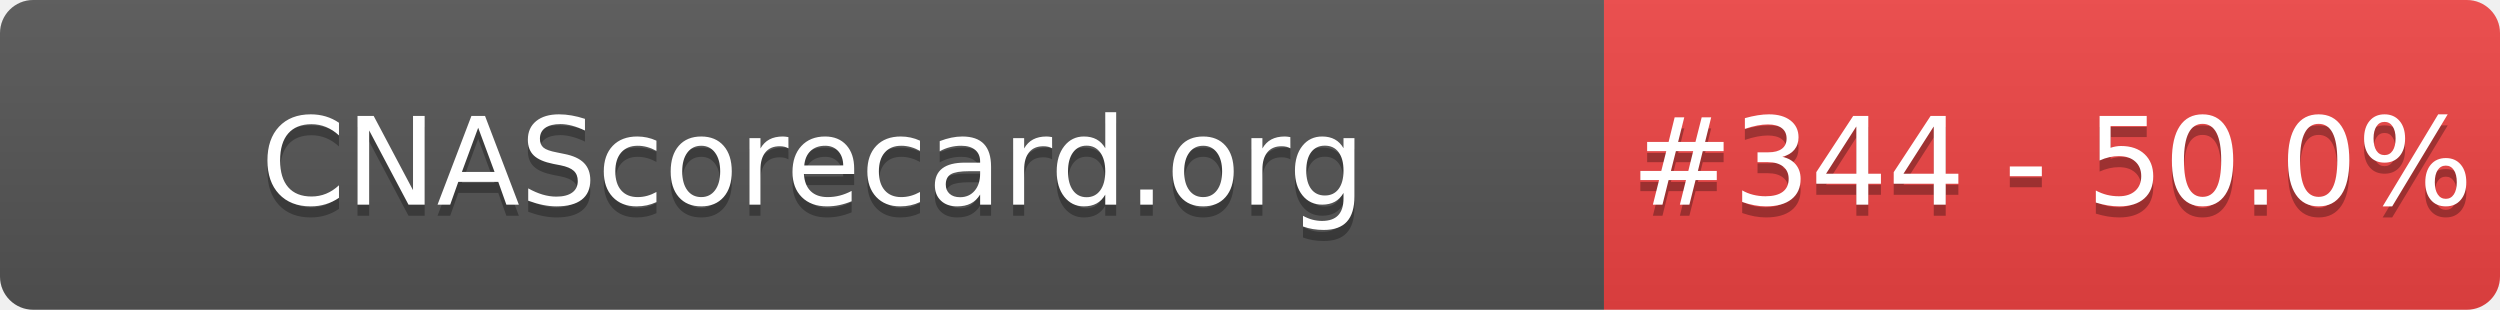
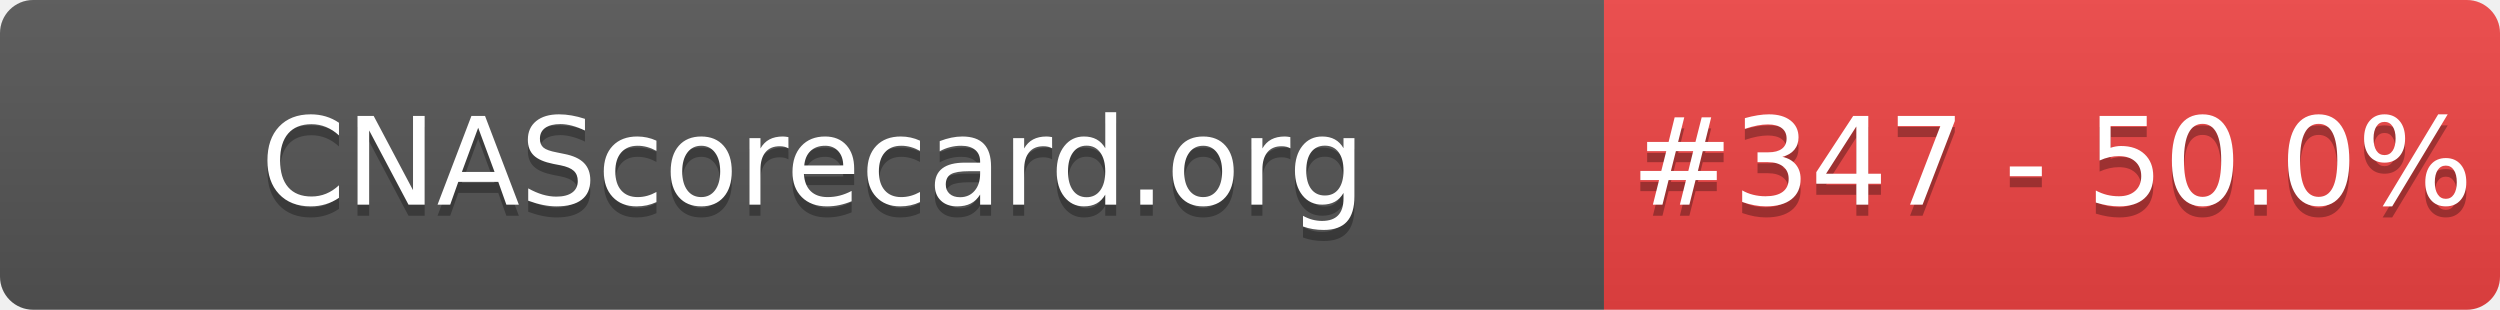
- <svg xmlns="http://www.w3.org/2000/svg" width="226" height="28" role="img" aria-label="CNAScorecard.org: #344 - 50.0%">
+ <svg xmlns="http://www.w3.org/2000/svg" width="226" height="28" role="img" aria-label="CNAScorecard.org: #347 - 50.0%">
  <linearGradient id="s" x2="0" y2="100%">
    <stop offset="0" stop-color="#bbb" stop-opacity=".1" />
    <stop offset="1" stop-opacity=".1" />
  </linearGradient>
  <clipPath id="r">
    <rect width="226" height="28" rx="3" fill="#fff" />
  </clipPath>
  <g clip-path="url(#r)">
    <rect width="145" height="28" fill="#555" />
    <rect x="145" width="81" height="28" fill="#EF4444" />
    <rect width="226" height="28" fill="url(#s)" />
  </g>
  <g fill="#fff" text-anchor="middle" font-family="Verdana,Geneva,DejaVu Sans,sans-serif" text-rendering="geometricPrecision" font-size="110">
    <text aria-hidden="true" x="735" y="195" fill="#010101" fill-opacity=".3" transform="scale(.1)" textLength="1350">CNAScorecard.org</text>
    <text x="735" y="185" transform="scale(.1)" fill="#fff" textLength="1350">CNAScorecard.org</text>
-     <text aria-hidden="true" x="1855" y="195" fill="#010101" fill-opacity=".3" transform="scale(.1)" textLength="660">#344 - 50.0%</text>
-     <text x="1855" y="185" transform="scale(.1)" fill="#fff" textLength="660">#344 - 50.0%</text>
+     <text aria-hidden="true" x="1855" y="195" fill="#010101" fill-opacity=".3" transform="scale(.1)" textLength="660">#347 - 50.0%</text>
+     <text x="1855" y="185" transform="scale(.1)" fill="#fff" textLength="660">#347 - 50.0%</text>
  </g>
</svg>
